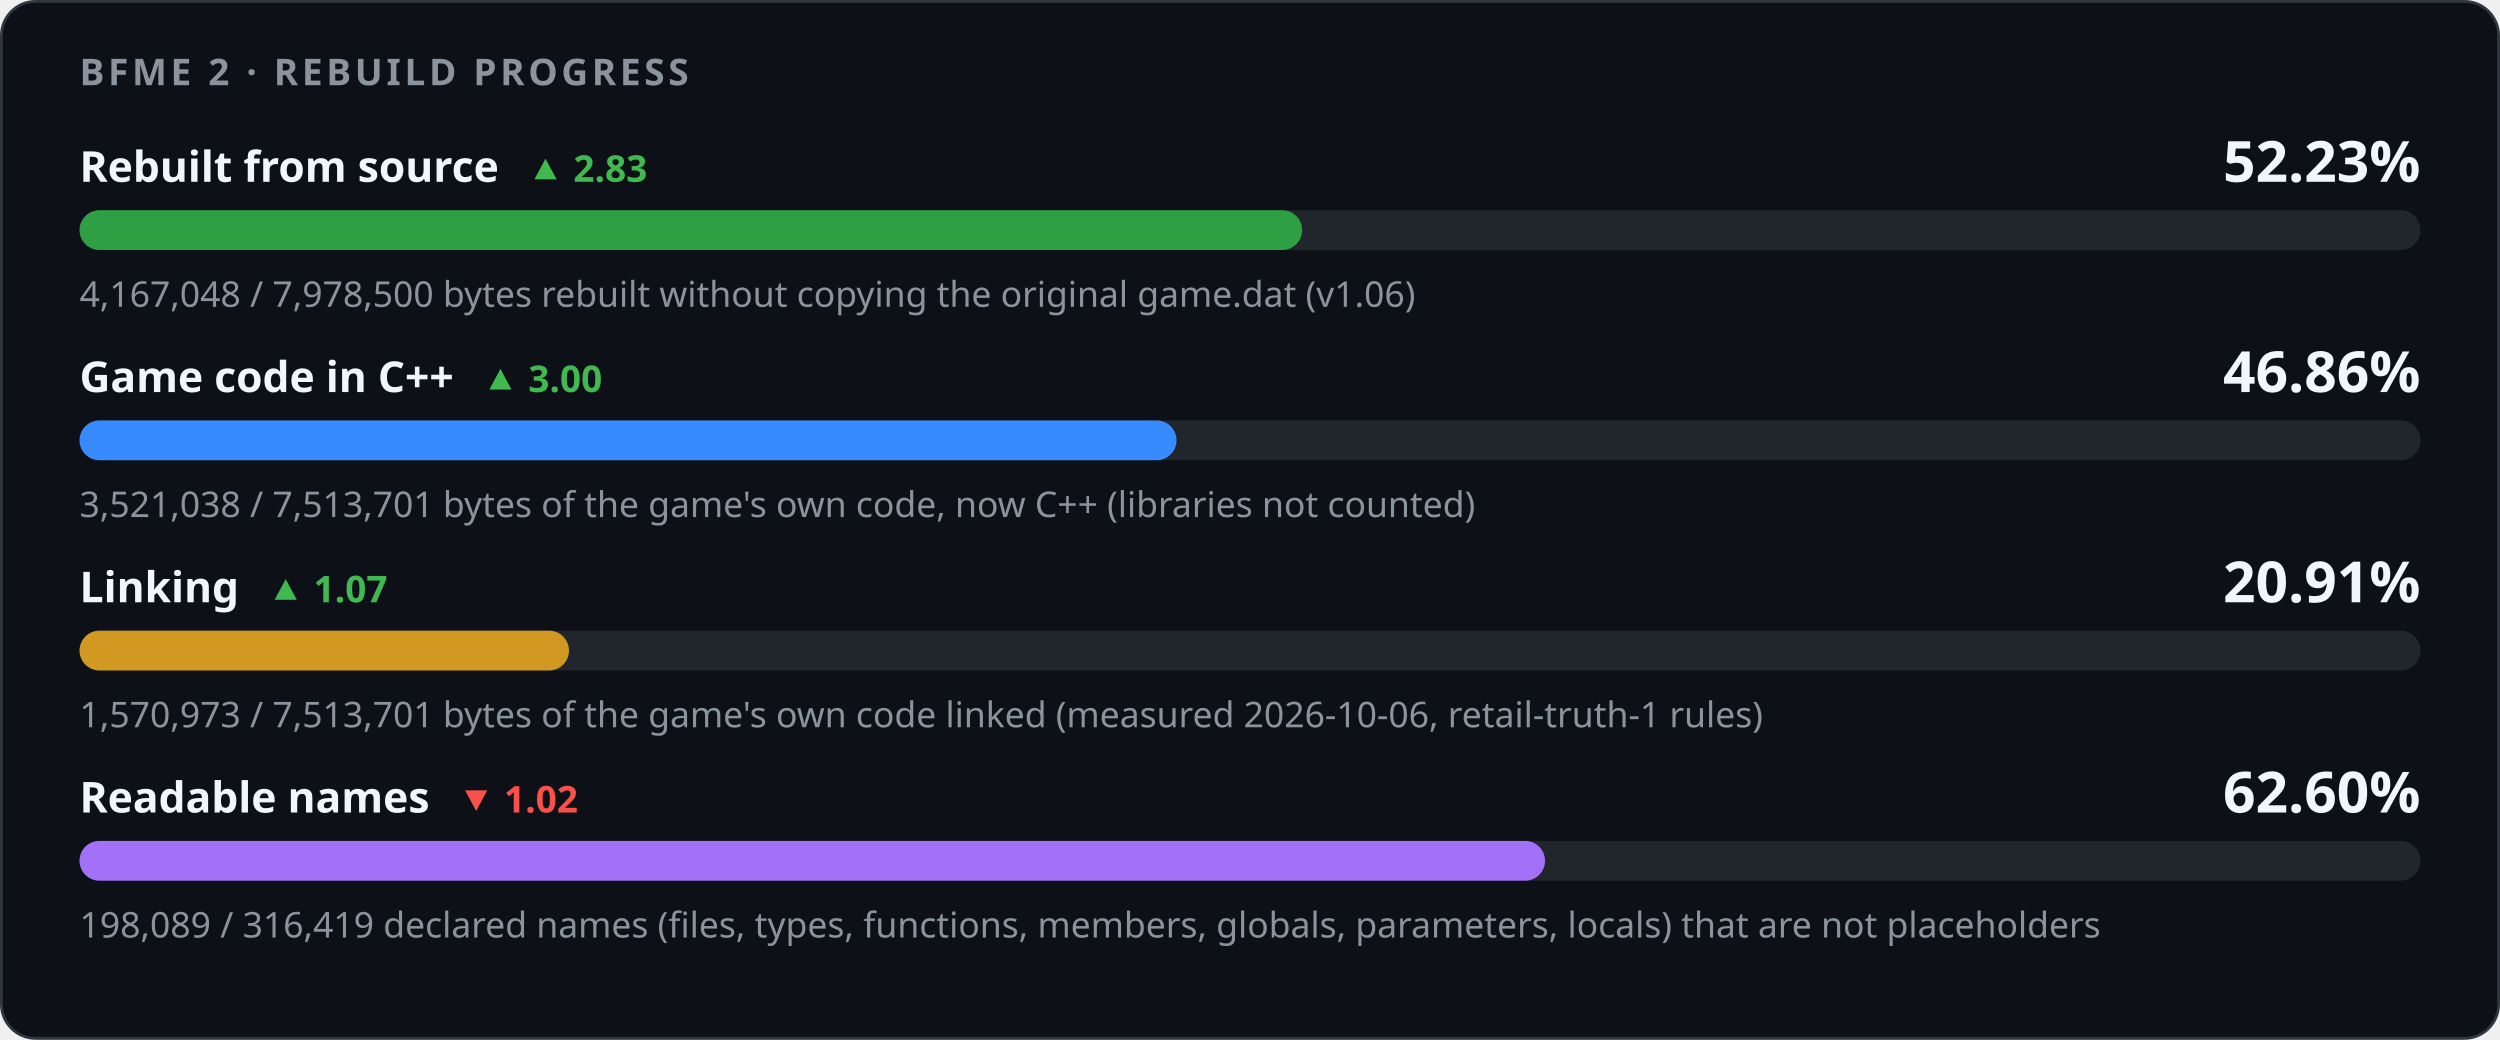
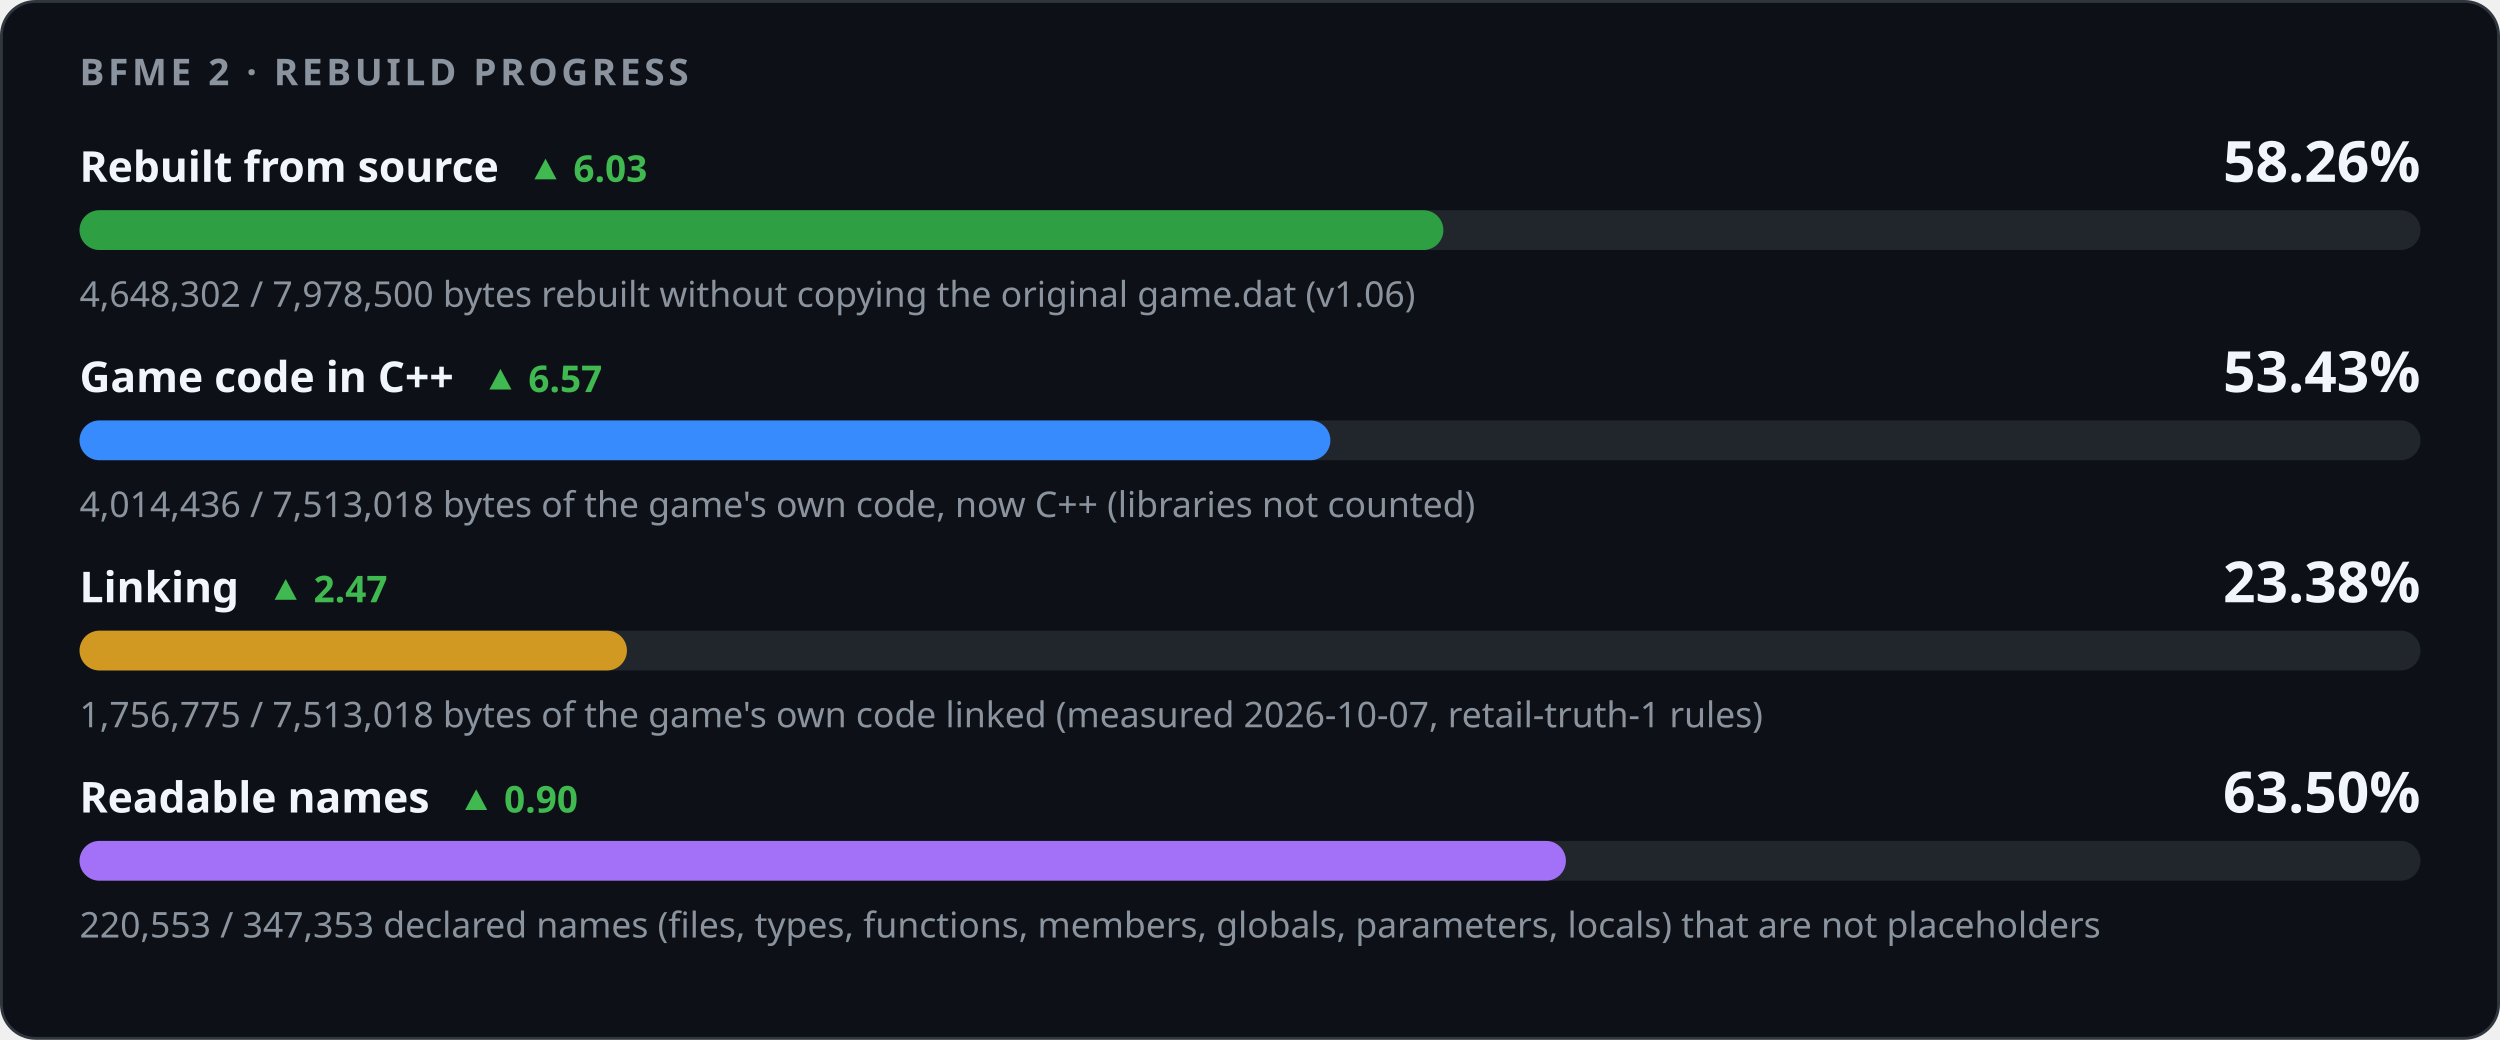
<svg xmlns="http://www.w3.org/2000/svg" width="880" height="366" viewBox="0 0 880 366" role="img" aria-labelledby="title desc">
  <style>
    .card { fill: #0d1117; stroke: #30363d; } .track { fill: #21262d; }
    .strong { fill: #f0f6fc; } .muted { fill: #8b949e; } .up { fill: #3fb950; } .down { fill: #f85149; }
    @media (prefers-color-scheme: light) {
      .card { fill: #ffffff; stroke: #d0d7de; } .track { fill: #eaeef2; }
      .strong { fill: #1f2328; } .muted { fill: #59636e; } .up { fill: #1a7f37; } .down { fill: #cf222e; }
    }
  </style>
  <rect class="card" x="0.5" y="0.5" width="879" height="365" rx="12" />
  <g font-family="-apple-system,BlinkMacSystemFont,'Segoe UI','Noto Sans',Helvetica,Arial,sans-serif">
    <text x="28" y="30" class="muted" font-size="13" font-weight="600" letter-spacing="1.3">BFME 2 · REBUILD PROGRESS</text>
-     <text x="28" y="64" class="strong" font-size="15" font-weight="600">Rebuilt from source<tspan class="up" dx="10" font-size="13" font-weight="600">▲ 2.83</tspan>
+     <text x="28" y="64" class="strong" font-size="15" font-weight="600">Rebuilt from source<tspan class="up" dx="10" font-size="13" font-weight="600">▲ 6.03</tspan>
    </text>
-     <text x="852" y="64" class="strong" font-size="20" font-weight="700" text-anchor="end">52.23%</text>
+     <text x="852" y="64" class="strong" font-size="20" font-weight="700" text-anchor="end">58.26%</text>
    <rect class="track" x="28" y="74" width="824" height="14" rx="7" />
-     <rect x="28" y="74" width="430.36" height="14" rx="7" fill="#2ea043" />
-     <text x="28" y="108" class="muted" font-size="12.5">4,167,048 / 7,978,500 bytes rebuilt without copying the original game.dat (v1.06)</text>
-     <text x="28" y="138" class="strong" font-size="15" font-weight="600">Game code in C++<tspan class="up" dx="10" font-size="13" font-weight="600">▲ 3.00</tspan>
+     <rect x="28" y="74" width="480.07" height="14" rx="7" fill="#2ea043" />
+     <text x="28" y="108" class="muted" font-size="12.5">4,648,302 / 7,978,500 bytes rebuilt without copying the original game.dat (v1.06)</text>
+     <text x="28" y="138" class="strong" font-size="15" font-weight="600">Game code in C++<tspan class="up" dx="10" font-size="13" font-weight="600">▲ 6.57</tspan>
    </text>
-     <text x="852" y="138" class="strong" font-size="20" font-weight="700" text-anchor="end">46.86%</text>
+     <text x="852" y="138" class="strong" font-size="20" font-weight="700" text-anchor="end">53.43%</text>
    <rect class="track" x="28" y="148" width="824" height="14" rx="7" />
-     <rect x="28" y="148" width="386.14" height="14" rx="7" fill="#388bfd" />
-     <text x="28" y="182" class="muted" font-size="12.5">3,521,038 / 7,513,701 bytes of the game's own code, now C++ (libraries not counted)</text>
-     <text x="28" y="212" class="strong" font-size="15" font-weight="600">Linking<tspan class="up" dx="10" font-size="13" font-weight="600">▲ 1.07</tspan>
+     <rect x="28" y="148" width="440.29" height="14" rx="7" fill="#388bfd" />
+     <text x="28" y="182" class="muted" font-size="12.5">4,014,436 / 7,513,018 bytes of the game's own code, now C++ (libraries not counted)</text>
+     <text x="28" y="212" class="strong" font-size="15" font-weight="600">Linking<tspan class="up" dx="10" font-size="13" font-weight="600">▲ 2.47</tspan>
    </text>
-     <text x="852" y="212" class="strong" font-size="20" font-weight="700" text-anchor="end">20.91%</text>
+     <text x="852" y="212" class="strong" font-size="20" font-weight="700" text-anchor="end">23.38%</text>
    <rect class="track" x="28" y="222" width="824" height="14" rx="7" />
-     <rect x="28" y="222" width="172.28" height="14" rx="7" fill="#d29922" />
-     <text x="28" y="256" class="muted" font-size="12.5">1,570,973 / 7,513,701 bytes of the game's own code linked (measured 2026-10-06, retail-truth-1 rules)</text>
-     <text x="28" y="286" class="strong" font-size="15" font-weight="600">Readable names<tspan class="down" dx="10" font-size="13" font-weight="600">▼ 1.02</tspan>
+     <rect x="28" y="222" width="192.68" height="14" rx="7" fill="#d29922" />
+     <text x="28" y="256" class="muted" font-size="12.5">1,756,775 / 7,513,018 bytes of the game's own code linked (measured 2026-10-07, retail-truth-1 rules)</text>
+     <text x="28" y="286" class="strong" font-size="15" font-weight="600">Readable names<tspan class="up" dx="10" font-size="13" font-weight="600">▲ 0.90</tspan>
    </text>
-     <text x="852" y="286" class="strong" font-size="20" font-weight="700" text-anchor="end">62.60%</text>
+     <text x="852" y="286" class="strong" font-size="20" font-weight="700" text-anchor="end">63.50%</text>
    <rect class="track" x="28" y="296" width="824" height="14" rx="7" />
-     <rect x="28" y="296" width="515.85" height="14" rx="7" fill="#a371f7" />
-     <text x="28" y="330" class="muted" font-size="12.5">198,089 / 316,419 declared names (files, types, functions, members, globals, parameters, locals) that are not placeholders</text>
+     <rect x="28" y="296" width="523.20" height="14" rx="7" fill="#a371f7" />
+     <text x="28" y="330" class="muted" font-size="12.5">220,553 / 347,353 declared names (files, types, functions, members, globals, parameters, locals) that are not placeholders</text>
  </g>
</svg>
